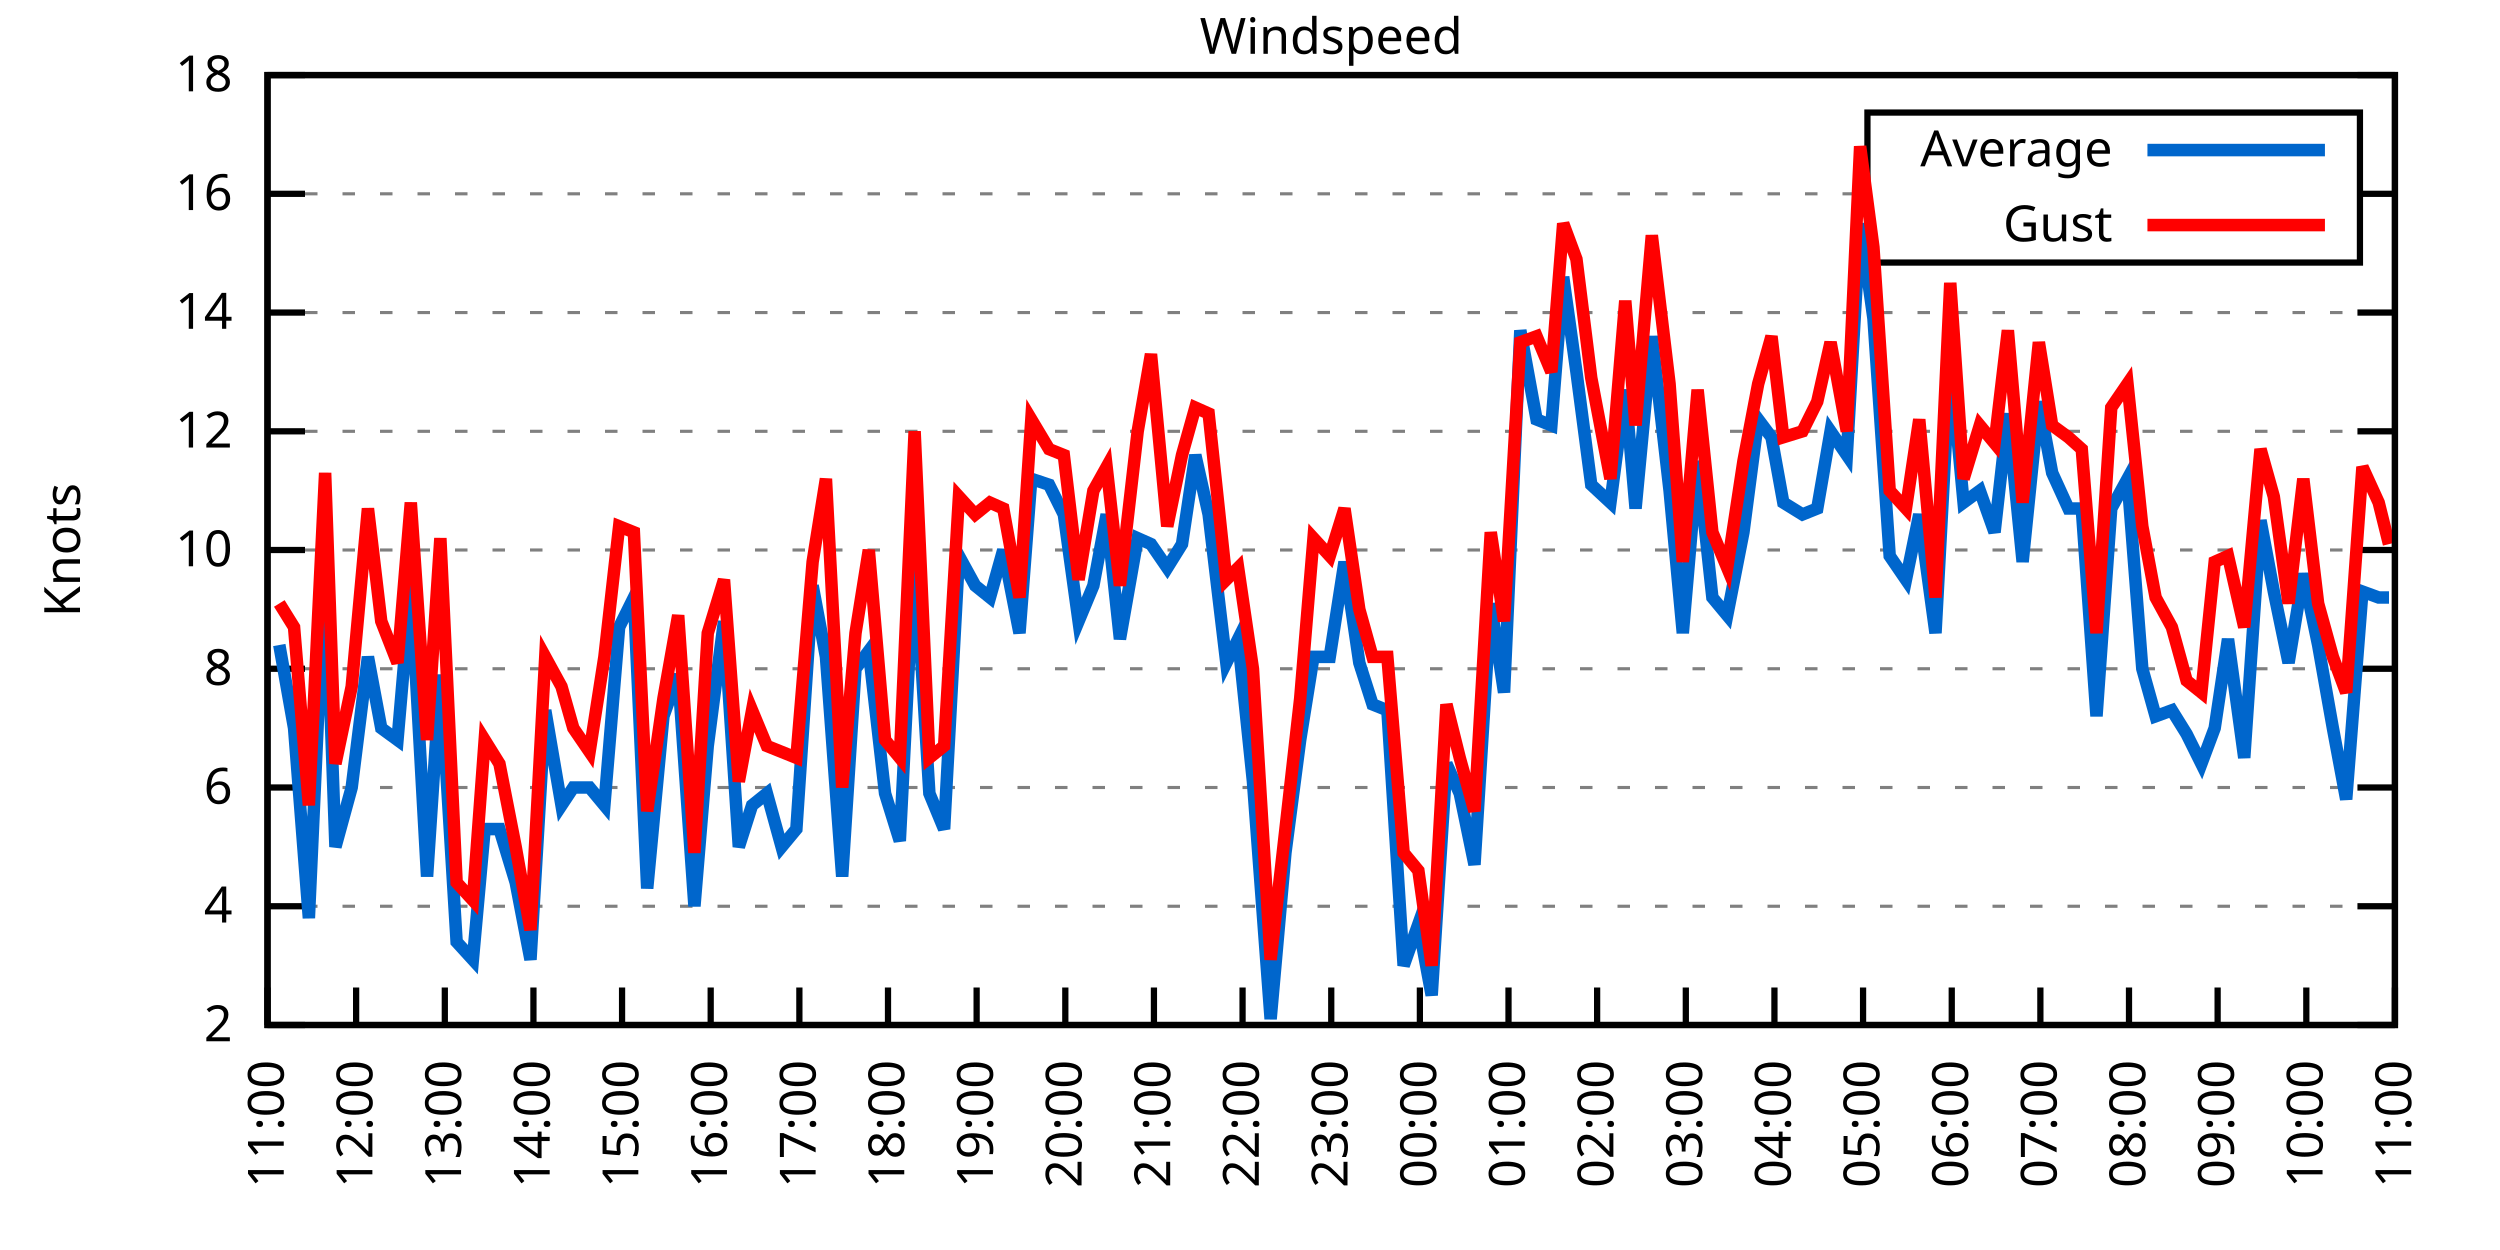
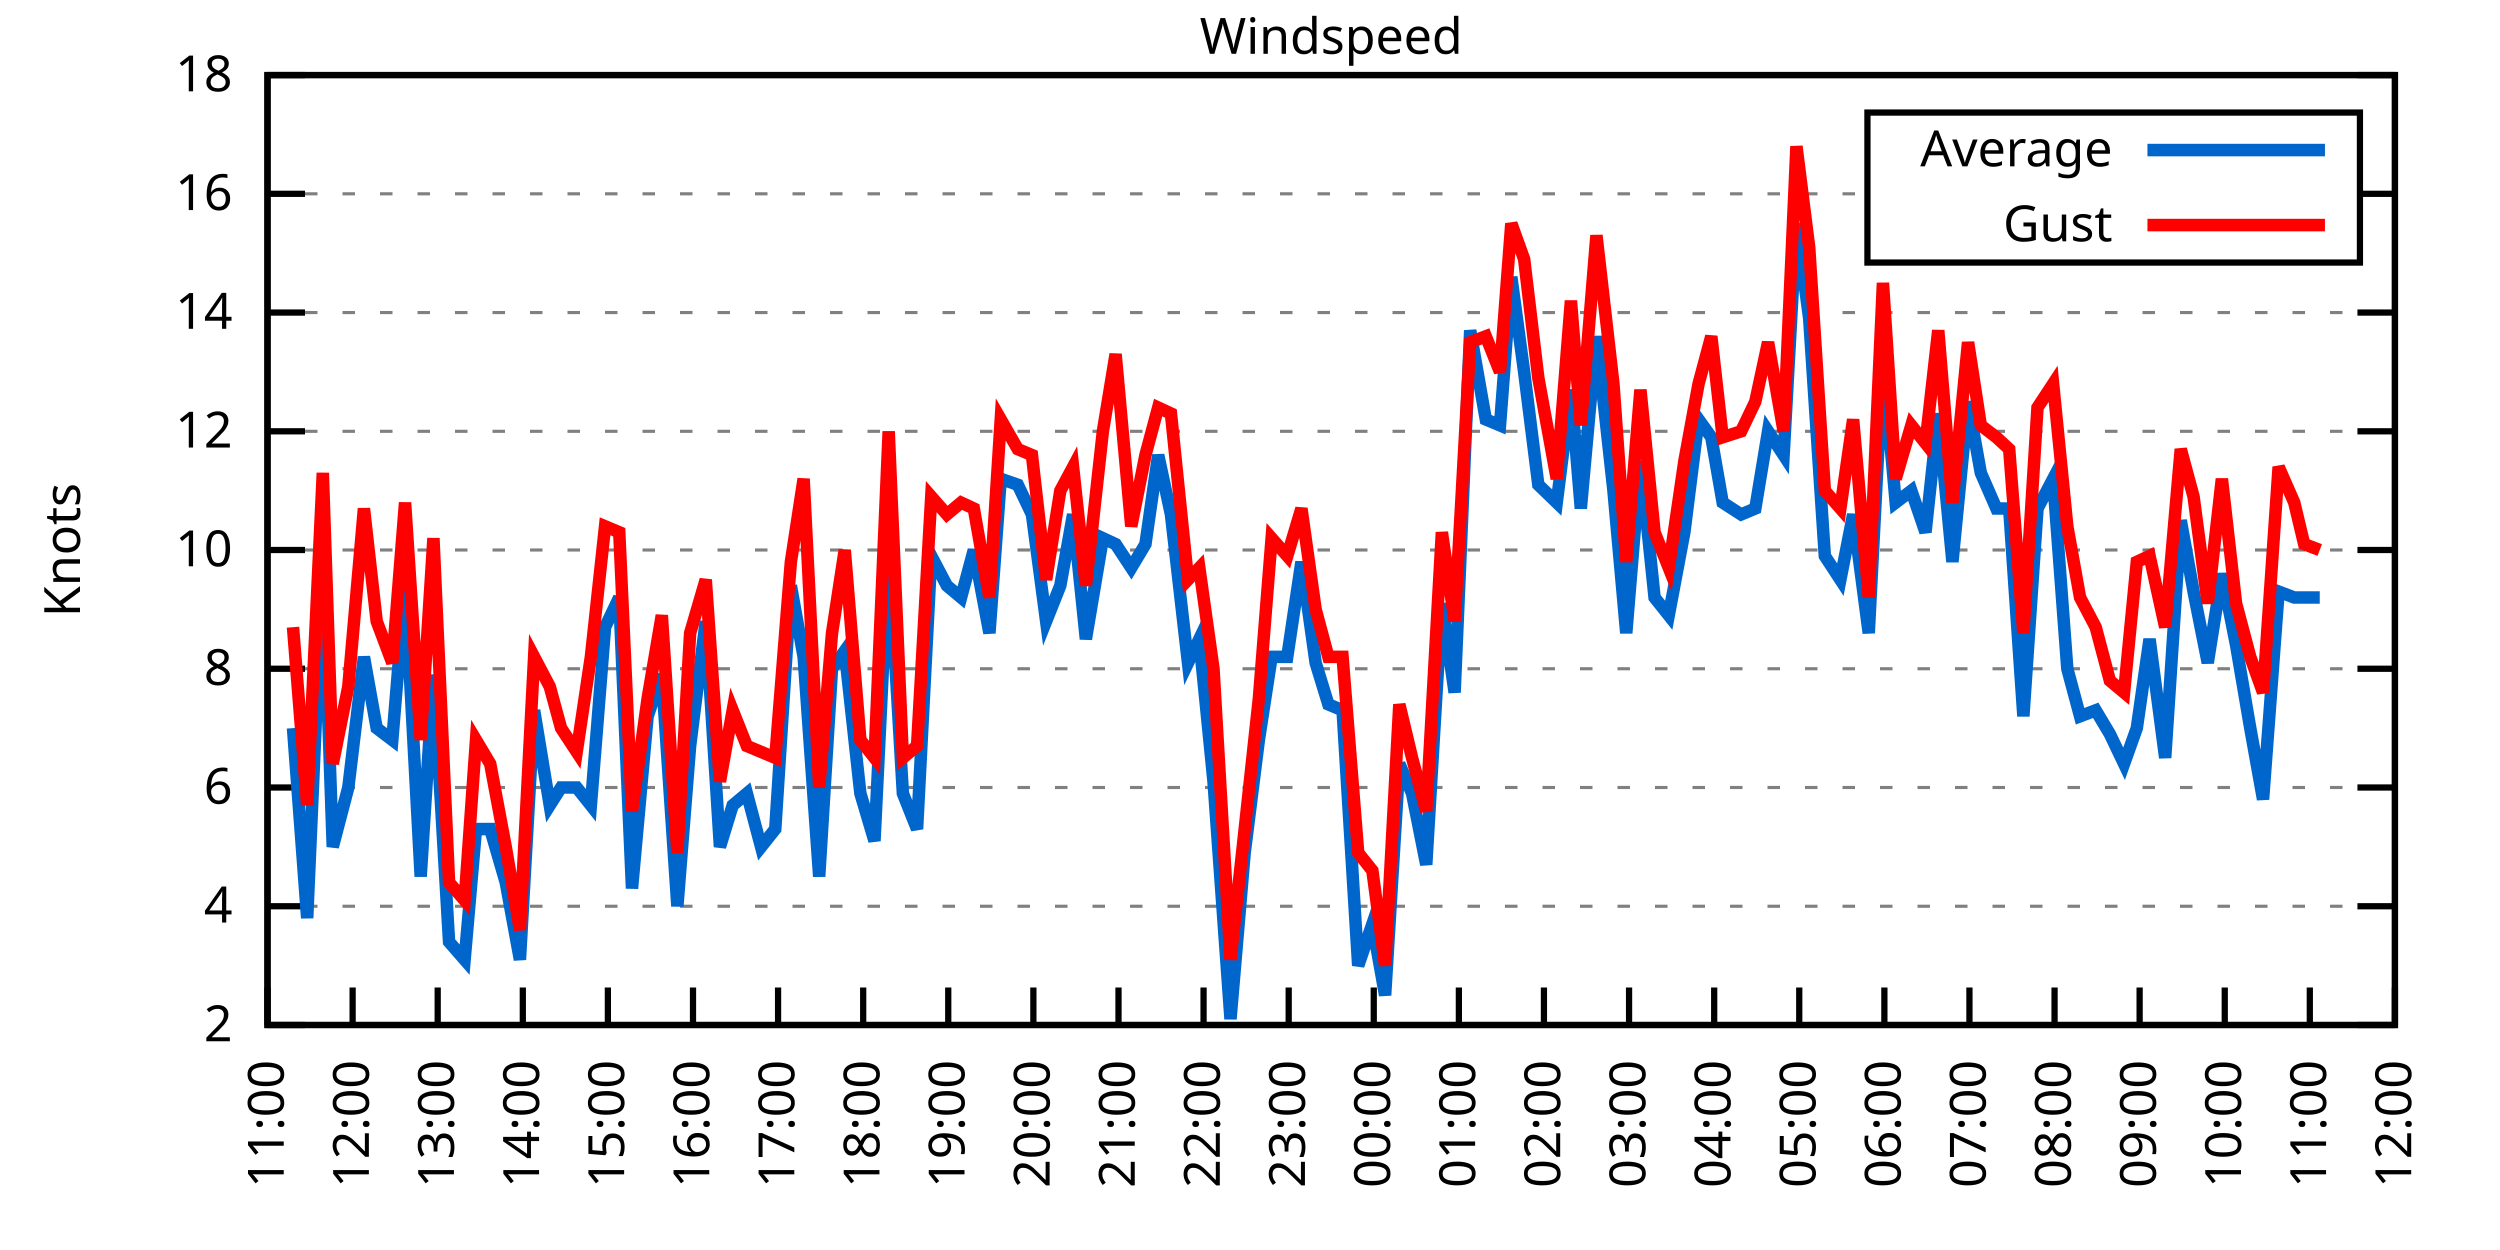
<svg xmlns="http://www.w3.org/2000/svg" xmlns:xlink="http://www.w3.org/1999/xlink" width="400" height="200" viewBox="0 0 400 200">
  <g id="gnuplot_canvas">
    <rect x="0" y="0" width="400" height="200" fill="none" />
    <defs>
      <circle id="gpDot" r="0.5" stroke-width="0.5" stroke="currentColor" />
      <path id="gpPt0" stroke-width="0.333" stroke="currentColor" d="M-1,0 h2 M0,-1 v2" />
      <path id="gpPt1" stroke-width="0.333" stroke="currentColor" d="M-1,-1 L1,1 M1,-1 L-1,1" />
      <path id="gpPt2" stroke-width="0.333" stroke="currentColor" d="M-1,0 L1,0 M0,-1 L0,1 M-1,-1 L1,1 M-1,1 L1,-1" />
      <rect id="gpPt3" stroke-width="0.333" stroke="currentColor" x="-1" y="-1" width="2" height="2" />
      <rect id="gpPt4" stroke-width="0.333" stroke="currentColor" fill="currentColor" x="-1" y="-1" width="2" height="2" />
      <circle id="gpPt5" stroke-width="0.333" stroke="currentColor" cx="0" cy="0" r="1" />
      <use xlink:href="#gpPt5" id="gpPt6" fill="currentColor" stroke="none" />
      <path id="gpPt7" stroke-width="0.333" stroke="currentColor" d="M0,-1.33 L-1.33,0.67 L1.33,0.67 z" />
      <use xlink:href="#gpPt7" id="gpPt8" fill="currentColor" stroke="none" />
      <use xlink:href="#gpPt7" id="gpPt9" stroke="currentColor" transform="rotate(180)" />
      <use xlink:href="#gpPt9" id="gpPt10" fill="currentColor" stroke="none" />
      <use xlink:href="#gpPt3" id="gpPt11" stroke="currentColor" transform="rotate(45)" />
      <use xlink:href="#gpPt11" id="gpPt12" fill="currentColor" stroke="none" />
      <path id="gpPt13" stroke-width="0.333" stroke="currentColor" d="M0,1.330 L1.265,0.411 L0.782,-1.067 L-0.782,-1.076 L-1.265,0.411 z" />
      <use xlink:href="#gpPt13" id="gpPt14" fill="currentColor" stroke="none" />
      <filter id="textbox" filterUnits="objectBoundingBox" x="0" y="0" height="1" width="1">
        <feFlood flood-color="white" flood-opacity="1" result="bgnd" />
        <feComposite in="SourceGraphic" in2="bgnd" operator="atop" />
      </filter>
      <filter id="greybox" filterUnits="objectBoundingBox" x="0" y="0" height="1" width="1">
        <feFlood flood-color="lightgrey" flood-opacity="1" result="grey" />
        <feComposite in="SourceGraphic" in2="grey" operator="atop" />
      </filter>
    </defs>
    <g fill="none" color="white" stroke="currentColor" stroke-width="1.00" stroke-linecap="butt" stroke-linejoin="miter">
</g>
    <g fill="none" color="black" stroke="currentColor" stroke-width="1.00" stroke-linecap="butt" stroke-linejoin="miter">
      <g stroke="none" shape-rendering="crispEdges">
        <polygon fill="rgb(255, 255, 255)" points="42.80,164.00 383.18,164.00 383.18,12.02 42.80,12.02 " />
      </g>
    </g>
    <g fill="none" color="black" stroke="currentColor" stroke-width="1.00" stroke-linecap="butt" stroke-linejoin="miter">
</g>
    <g fill="none" color="black" stroke="black" stroke-width="0.50" stroke-linecap="butt" stroke-linejoin="miter">
</g>
    <g fill="none" color="gray" stroke="currentColor" stroke-width="0.50" stroke-linecap="butt" stroke-linejoin="miter">
      <path stroke="gray" stroke-dasharray="2,4" class="gridline" d="M42.80,164.00 L383.19,164.00  " />
    </g>
    <g fill="none" color="gray" stroke="gray" stroke-width="1.00" stroke-linecap="butt" stroke-linejoin="miter">
</g>
    <g fill="none" color="black" stroke="currentColor" stroke-width="1.00" stroke-linecap="butt" stroke-linejoin="miter">
      <path stroke="black" d="M42.80,164.00 L48.80,164.00 M383.19,164.00 L377.19,164.00  " />
      <g transform="translate(37.20,166.60)" stroke="none" fill="black" font-family="Sans" font-size="8.00" text-anchor="end">
        <text>
          <tspan font-family="Sans"> 2</tspan>
        </text>
      </g>
    </g>
    <g fill="none" color="black" stroke="currentColor" stroke-width="1.00" stroke-linecap="butt" stroke-linejoin="miter">
</g>
    <g fill="none" color="black" stroke="black" stroke-width="0.50" stroke-linecap="butt" stroke-linejoin="miter">
</g>
    <g fill="none" color="gray" stroke="currentColor" stroke-width="0.50" stroke-linecap="butt" stroke-linejoin="miter">
      <path stroke="gray" stroke-dasharray="2,4" class="gridline" d="M42.80,145.00 L383.19,145.00  " />
    </g>
    <g fill="none" color="gray" stroke="gray" stroke-width="1.00" stroke-linecap="butt" stroke-linejoin="miter">
</g>
    <g fill="none" color="black" stroke="currentColor" stroke-width="1.00" stroke-linecap="butt" stroke-linejoin="miter">
      <path stroke="black" d="M42.80,145.00 L48.80,145.00 M383.19,145.00 L377.19,145.00  " />
      <g transform="translate(37.20,147.60)" stroke="none" fill="black" font-family="Sans" font-size="8.00" text-anchor="end">
        <text>
          <tspan font-family="Sans"> 4</tspan>
        </text>
      </g>
    </g>
    <g fill="none" color="black" stroke="currentColor" stroke-width="1.00" stroke-linecap="butt" stroke-linejoin="miter">
</g>
    <g fill="none" color="black" stroke="black" stroke-width="0.50" stroke-linecap="butt" stroke-linejoin="miter">
</g>
    <g fill="none" color="gray" stroke="currentColor" stroke-width="0.50" stroke-linecap="butt" stroke-linejoin="miter">
      <path stroke="gray" stroke-dasharray="2,4" class="gridline" d="M42.80,126.00 L383.19,126.00  " />
    </g>
    <g fill="none" color="gray" stroke="gray" stroke-width="1.00" stroke-linecap="butt" stroke-linejoin="miter">
</g>
    <g fill="none" color="black" stroke="currentColor" stroke-width="1.00" stroke-linecap="butt" stroke-linejoin="miter">
      <path stroke="black" d="M42.80,126.00 L48.80,126.00 M383.19,126.00 L377.19,126.00  " />
      <g transform="translate(37.20,128.60)" stroke="none" fill="black" font-family="Sans" font-size="8.00" text-anchor="end">
        <text>
          <tspan font-family="Sans"> 6</tspan>
        </text>
      </g>
    </g>
    <g fill="none" color="black" stroke="currentColor" stroke-width="1.00" stroke-linecap="butt" stroke-linejoin="miter">
</g>
    <g fill="none" color="black" stroke="black" stroke-width="0.50" stroke-linecap="butt" stroke-linejoin="miter">
</g>
    <g fill="none" color="gray" stroke="currentColor" stroke-width="0.50" stroke-linecap="butt" stroke-linejoin="miter">
      <path stroke="gray" stroke-dasharray="2,4" class="gridline" d="M42.80,107.00 L383.19,107.00  " />
    </g>
    <g fill="none" color="gray" stroke="gray" stroke-width="1.00" stroke-linecap="butt" stroke-linejoin="miter">
</g>
    <g fill="none" color="black" stroke="currentColor" stroke-width="1.00" stroke-linecap="butt" stroke-linejoin="miter">
      <path stroke="black" d="M42.80,107.00 L48.80,107.00 M383.19,107.00 L377.19,107.00  " />
      <g transform="translate(37.20,109.60)" stroke="none" fill="black" font-family="Sans" font-size="8.00" text-anchor="end">
        <text>
          <tspan font-family="Sans"> 8</tspan>
        </text>
      </g>
    </g>
    <g fill="none" color="black" stroke="currentColor" stroke-width="1.00" stroke-linecap="butt" stroke-linejoin="miter">
</g>
    <g fill="none" color="black" stroke="black" stroke-width="0.50" stroke-linecap="butt" stroke-linejoin="miter">
</g>
    <g fill="none" color="gray" stroke="currentColor" stroke-width="0.50" stroke-linecap="butt" stroke-linejoin="miter">
      <path stroke="gray" stroke-dasharray="2,4" class="gridline" d="M42.80,88.00 L383.19,88.00  " />
    </g>
    <g fill="none" color="gray" stroke="gray" stroke-width="1.00" stroke-linecap="butt" stroke-linejoin="miter">
</g>
    <g fill="none" color="black" stroke="currentColor" stroke-width="1.00" stroke-linecap="butt" stroke-linejoin="miter">
      <path stroke="black" d="M42.80,88.00 L48.80,88.00 M383.19,88.00 L377.19,88.00  " />
      <g transform="translate(37.20,90.60)" stroke="none" fill="black" font-family="Sans" font-size="8.00" text-anchor="end">
        <text>
          <tspan font-family="Sans"> 10</tspan>
        </text>
      </g>
    </g>
    <g fill="none" color="black" stroke="currentColor" stroke-width="1.00" stroke-linecap="butt" stroke-linejoin="miter">
</g>
    <g fill="none" color="black" stroke="black" stroke-width="0.50" stroke-linecap="butt" stroke-linejoin="miter">
</g>
    <g fill="none" color="gray" stroke="currentColor" stroke-width="0.50" stroke-linecap="butt" stroke-linejoin="miter">
      <path stroke="gray" stroke-dasharray="2,4" class="gridline" d="M42.80,69.01 L383.19,69.01  " />
    </g>
    <g fill="none" color="gray" stroke="gray" stroke-width="1.00" stroke-linecap="butt" stroke-linejoin="miter">
</g>
    <g fill="none" color="black" stroke="currentColor" stroke-width="1.00" stroke-linecap="butt" stroke-linejoin="miter">
      <path stroke="black" d="M42.80,69.01 L48.80,69.01 M383.19,69.01 L377.19,69.01  " />
      <g transform="translate(37.20,71.61)" stroke="none" fill="black" font-family="Sans" font-size="8.00" text-anchor="end">
        <text>
          <tspan font-family="Sans"> 12</tspan>
        </text>
      </g>
    </g>
    <g fill="none" color="black" stroke="currentColor" stroke-width="1.00" stroke-linecap="butt" stroke-linejoin="miter">
</g>
    <g fill="none" color="black" stroke="black" stroke-width="0.50" stroke-linecap="butt" stroke-linejoin="miter">
</g>
    <g fill="none" color="gray" stroke="currentColor" stroke-width="0.50" stroke-linecap="butt" stroke-linejoin="miter">
      <path stroke="gray" stroke-dasharray="2,4" class="gridline" d="M42.80,50.01 L383.19,50.01  " />
    </g>
    <g fill="none" color="gray" stroke="gray" stroke-width="1.00" stroke-linecap="butt" stroke-linejoin="miter">
</g>
    <g fill="none" color="black" stroke="currentColor" stroke-width="1.00" stroke-linecap="butt" stroke-linejoin="miter">
      <path stroke="black" d="M42.80,50.01 L48.80,50.01 M383.19,50.01 L377.19,50.01  " />
      <g transform="translate(37.20,52.61)" stroke="none" fill="black" font-family="Sans" font-size="8.00" text-anchor="end">
        <text>
          <tspan font-family="Sans"> 14</tspan>
        </text>
      </g>
    </g>
    <g fill="none" color="black" stroke="currentColor" stroke-width="1.00" stroke-linecap="butt" stroke-linejoin="miter">
</g>
    <g fill="none" color="black" stroke="black" stroke-width="0.50" stroke-linecap="butt" stroke-linejoin="miter">
</g>
    <g fill="none" color="gray" stroke="currentColor" stroke-width="0.50" stroke-linecap="butt" stroke-linejoin="miter">
      <path stroke="gray" stroke-dasharray="2,4" class="gridline" d="M42.80,31.01 L298.79,31.01 M377.59,31.01 L383.19,31.01  " />
    </g>
    <g fill="none" color="gray" stroke="gray" stroke-width="1.00" stroke-linecap="butt" stroke-linejoin="miter">
</g>
    <g fill="none" color="black" stroke="currentColor" stroke-width="1.00" stroke-linecap="butt" stroke-linejoin="miter">
      <path stroke="black" d="M42.80,31.01 L48.80,31.01 M383.19,31.01 L377.19,31.01  " />
      <g transform="translate(37.20,33.61)" stroke="none" fill="black" font-family="Sans" font-size="8.00" text-anchor="end">
        <text>
          <tspan font-family="Sans"> 16</tspan>
        </text>
      </g>
    </g>
    <g fill="none" color="black" stroke="currentColor" stroke-width="1.00" stroke-linecap="butt" stroke-linejoin="miter">
</g>
    <g fill="none" color="black" stroke="black" stroke-width="0.50" stroke-linecap="butt" stroke-linejoin="miter">
</g>
    <g fill="none" color="gray" stroke="currentColor" stroke-width="0.50" stroke-linecap="butt" stroke-linejoin="miter">
      <path stroke="gray" stroke-dasharray="2,4" class="gridline" d="M42.80,12.01 L383.19,12.01  " />
    </g>
    <g fill="none" color="gray" stroke="gray" stroke-width="1.00" stroke-linecap="butt" stroke-linejoin="miter">
</g>
    <g fill="none" color="black" stroke="currentColor" stroke-width="1.00" stroke-linecap="butt" stroke-linejoin="miter">
      <path stroke="black" d="M42.80,12.01 L48.80,12.01 M383.19,12.01 L377.19,12.01  " />
      <g transform="translate(37.20,14.61)" stroke="none" fill="black" font-family="Sans" font-size="8.00" text-anchor="end">
        <text>
          <tspan font-family="Sans"> 18</tspan>
        </text>
      </g>
    </g>
    <g fill="none" color="black" stroke="currentColor" stroke-width="1.00" stroke-linecap="butt" stroke-linejoin="miter">
      <path stroke="black" d="M42.80,164.00 L42.80,158.00  " />
      <g transform="translate(45.40,169.60) rotate(270.00)" stroke="none" fill="black" font-family="Sans" font-size="8.00" text-anchor="end">
        <text>
          <tspan font-family="Sans">11:00</tspan>
        </text>
      </g>
    </g>
    <g fill="none" color="black" stroke="currentColor" stroke-width="1.00" stroke-linecap="butt" stroke-linejoin="miter">
-       <path stroke="black" d="M56.98,164.00 L56.98,158.00  " />
-       <g transform="translate(59.58,169.60) rotate(270.00)" stroke="none" fill="black" font-family="Sans" font-size="8.00" text-anchor="end">
+       <path stroke="black" d="M56.42,164.00 L56.42,158.00  " />
+       <g transform="translate(59.02,169.60) rotate(270.00)" stroke="none" fill="black" font-family="Sans" font-size="8.00" text-anchor="end">
        <text>
          <tspan font-family="Sans">12:00</tspan>
        </text>
      </g>
    </g>
    <g fill="none" color="black" stroke="currentColor" stroke-width="1.00" stroke-linecap="butt" stroke-linejoin="miter">
-       <path stroke="black" d="M71.17,164.00 L71.17,158.00  " />
-       <g transform="translate(73.77,169.60) rotate(270.00)" stroke="none" fill="black" font-family="Sans" font-size="8.00" text-anchor="end">
+       <path stroke="black" d="M70.03,164.00 L70.03,158.00  " />
+       <g transform="translate(72.63,169.60) rotate(270.00)" stroke="none" fill="black" font-family="Sans" font-size="8.00" text-anchor="end">
        <text>
          <tspan font-family="Sans">13:00</tspan>
        </text>
      </g>
    </g>
    <g fill="none" color="black" stroke="currentColor" stroke-width="1.00" stroke-linecap="butt" stroke-linejoin="miter">
-       <path stroke="black" d="M85.35,164.00 L85.35,158.00  " />
-       <g transform="translate(87.95,169.60) rotate(270.00)" stroke="none" fill="black" font-family="Sans" font-size="8.00" text-anchor="end">
+       <path stroke="black" d="M83.65,164.00 L83.65,158.00  " />
+       <g transform="translate(86.25,169.60) rotate(270.00)" stroke="none" fill="black" font-family="Sans" font-size="8.00" text-anchor="end">
        <text>
          <tspan font-family="Sans">14:00</tspan>
        </text>
      </g>
    </g>
    <g fill="none" color="black" stroke="currentColor" stroke-width="1.00" stroke-linecap="butt" stroke-linejoin="miter">
-       <path stroke="black" d="M99.53,164.00 L99.53,158.00  " />
-       <g transform="translate(102.13,169.60) rotate(270.00)" stroke="none" fill="black" font-family="Sans" font-size="8.00" text-anchor="end">
+       <path stroke="black" d="M97.26,164.00 L97.26,158.00  " />
+       <g transform="translate(99.86,169.60) rotate(270.00)" stroke="none" fill="black" font-family="Sans" font-size="8.00" text-anchor="end">
        <text>
          <tspan font-family="Sans">15:00</tspan>
        </text>
      </g>
    </g>
    <g fill="none" color="black" stroke="currentColor" stroke-width="1.00" stroke-linecap="butt" stroke-linejoin="miter">
-       <path stroke="black" d="M113.71,164.00 L113.71,158.00  " />
-       <g transform="translate(116.31,169.60) rotate(270.00)" stroke="none" fill="black" font-family="Sans" font-size="8.00" text-anchor="end">
+       <path stroke="black" d="M110.88,164.00 L110.88,158.00  " />
+       <g transform="translate(113.48,169.60) rotate(270.00)" stroke="none" fill="black" font-family="Sans" font-size="8.00" text-anchor="end">
        <text>
          <tspan font-family="Sans">16:00</tspan>
        </text>
      </g>
    </g>
    <g fill="none" color="black" stroke="currentColor" stroke-width="1.00" stroke-linecap="butt" stroke-linejoin="miter">
-       <path stroke="black" d="M127.90,164.00 L127.90,158.00  " />
-       <g transform="translate(130.50,169.60) rotate(270.00)" stroke="none" fill="black" font-family="Sans" font-size="8.00" text-anchor="end">
+       <path stroke="black" d="M124.49,164.00 L124.49,158.00  " />
+       <g transform="translate(127.09,169.60) rotate(270.00)" stroke="none" fill="black" font-family="Sans" font-size="8.00" text-anchor="end">
        <text>
          <tspan font-family="Sans">17:00</tspan>
        </text>
      </g>
    </g>
    <g fill="none" color="black" stroke="currentColor" stroke-width="1.00" stroke-linecap="butt" stroke-linejoin="miter">
-       <path stroke="black" d="M142.08,164.00 L142.08,158.00  " />
-       <g transform="translate(144.68,169.60) rotate(270.00)" stroke="none" fill="black" font-family="Sans" font-size="8.00" text-anchor="end">
+       <path stroke="black" d="M138.11,164.00 L138.11,158.00  " />
+       <g transform="translate(140.71,169.60) rotate(270.00)" stroke="none" fill="black" font-family="Sans" font-size="8.00" text-anchor="end">
        <text>
          <tspan font-family="Sans">18:00</tspan>
        </text>
      </g>
    </g>
    <g fill="none" color="black" stroke="currentColor" stroke-width="1.00" stroke-linecap="butt" stroke-linejoin="miter">
-       <path stroke="black" d="M156.26,164.00 L156.26,158.00  " />
-       <g transform="translate(158.86,169.60) rotate(270.00)" stroke="none" fill="black" font-family="Sans" font-size="8.00" text-anchor="end">
+       <path stroke="black" d="M151.72,164.00 L151.72,158.00  " />
+       <g transform="translate(154.32,169.60) rotate(270.00)" stroke="none" fill="black" font-family="Sans" font-size="8.00" text-anchor="end">
        <text>
          <tspan font-family="Sans">19:00</tspan>
        </text>
      </g>
    </g>
    <g fill="none" color="black" stroke="currentColor" stroke-width="1.00" stroke-linecap="butt" stroke-linejoin="miter">
-       <path stroke="black" d="M170.45,164.00 L170.45,158.00  " />
-       <g transform="translate(173.05,169.60) rotate(270.00)" stroke="none" fill="black" font-family="Sans" font-size="8.00" text-anchor="end">
+       <path stroke="black" d="M165.34,164.00 L165.34,158.00  " />
+       <g transform="translate(167.94,169.60) rotate(270.00)" stroke="none" fill="black" font-family="Sans" font-size="8.00" text-anchor="end">
        <text>
          <tspan font-family="Sans">20:00</tspan>
        </text>
      </g>
    </g>
    <g fill="none" color="black" stroke="currentColor" stroke-width="1.00" stroke-linecap="butt" stroke-linejoin="miter">
-       <path stroke="black" d="M184.63,164.00 L184.63,158.00  " />
-       <g transform="translate(187.23,169.60) rotate(270.00)" stroke="none" fill="black" font-family="Sans" font-size="8.00" text-anchor="end">
+       <path stroke="black" d="M178.96,164.00 L178.96,158.00  " />
+       <g transform="translate(181.56,169.60) rotate(270.00)" stroke="none" fill="black" font-family="Sans" font-size="8.00" text-anchor="end">
        <text>
          <tspan font-family="Sans">21:00</tspan>
        </text>
      </g>
    </g>
    <g fill="none" color="black" stroke="currentColor" stroke-width="1.00" stroke-linecap="butt" stroke-linejoin="miter">
-       <path stroke="black" d="M198.81,164.00 L198.81,158.00  " />
-       <g transform="translate(201.41,169.60) rotate(270.00)" stroke="none" fill="black" font-family="Sans" font-size="8.00" text-anchor="end">
+       <path stroke="black" d="M192.57,164.00 L192.57,158.00  " />
+       <g transform="translate(195.17,169.60) rotate(270.00)" stroke="none" fill="black" font-family="Sans" font-size="8.00" text-anchor="end">
        <text>
          <tspan font-family="Sans">22:00</tspan>
        </text>
      </g>
    </g>
    <g fill="none" color="black" stroke="currentColor" stroke-width="1.00" stroke-linecap="butt" stroke-linejoin="miter">
-       <path stroke="black" d="M213.00,164.00 L213.00,158.00  " />
-       <g transform="translate(215.60,169.60) rotate(270.00)" stroke="none" fill="black" font-family="Sans" font-size="8.00" text-anchor="end">
+       <path stroke="black" d="M206.19,164.00 L206.19,158.00  " />
+       <g transform="translate(208.79,169.60) rotate(270.00)" stroke="none" fill="black" font-family="Sans" font-size="8.00" text-anchor="end">
        <text>
          <tspan font-family="Sans">23:00</tspan>
        </text>
      </g>
    </g>
    <g fill="none" color="black" stroke="currentColor" stroke-width="1.00" stroke-linecap="butt" stroke-linejoin="miter">
-       <path stroke="black" d="M227.18,164.00 L227.18,158.00  " />
-       <g transform="translate(229.78,169.60) rotate(270.00)" stroke="none" fill="black" font-family="Sans" font-size="8.00" text-anchor="end">
+       <path stroke="black" d="M219.80,164.00 L219.80,158.00  " />
+       <g transform="translate(222.40,169.60) rotate(270.00)" stroke="none" fill="black" font-family="Sans" font-size="8.00" text-anchor="end">
        <text>
          <tspan font-family="Sans">00:00</tspan>
        </text>
      </g>
    </g>
    <g fill="none" color="black" stroke="currentColor" stroke-width="1.00" stroke-linecap="butt" stroke-linejoin="miter">
-       <path stroke="black" d="M241.36,164.00 L241.36,158.00  " />
-       <g transform="translate(243.96,169.60) rotate(270.00)" stroke="none" fill="black" font-family="Sans" font-size="8.00" text-anchor="end">
+       <path stroke="black" d="M233.42,164.00 L233.42,158.00  " />
+       <g transform="translate(236.02,169.60) rotate(270.00)" stroke="none" fill="black" font-family="Sans" font-size="8.00" text-anchor="end">
        <text>
          <tspan font-family="Sans">01:00</tspan>
        </text>
      </g>
    </g>
    <g fill="none" color="black" stroke="currentColor" stroke-width="1.00" stroke-linecap="butt" stroke-linejoin="miter">
-       <path stroke="black" d="M255.54,164.00 L255.54,158.00  " />
-       <g transform="translate(258.14,169.60) rotate(270.00)" stroke="none" fill="black" font-family="Sans" font-size="8.00" text-anchor="end">
+       <path stroke="black" d="M247.03,164.00 L247.03,158.00  " />
+       <g transform="translate(249.63,169.60) rotate(270.00)" stroke="none" fill="black" font-family="Sans" font-size="8.00" text-anchor="end">
        <text>
          <tspan font-family="Sans">02:00</tspan>
        </text>
      </g>
    </g>
    <g fill="none" color="black" stroke="currentColor" stroke-width="1.00" stroke-linecap="butt" stroke-linejoin="miter">
-       <path stroke="black" d="M269.73,164.00 L269.73,158.00  " />
-       <g transform="translate(272.33,169.60) rotate(270.00)" stroke="none" fill="black" font-family="Sans" font-size="8.00" text-anchor="end">
+       <path stroke="black" d="M260.65,164.00 L260.65,158.00  " />
+       <g transform="translate(263.25,169.60) rotate(270.00)" stroke="none" fill="black" font-family="Sans" font-size="8.00" text-anchor="end">
        <text>
          <tspan font-family="Sans">03:00</tspan>
        </text>
      </g>
    </g>
    <g fill="none" color="black" stroke="currentColor" stroke-width="1.00" stroke-linecap="butt" stroke-linejoin="miter">
-       <path stroke="black" d="M283.91,164.00 L283.91,158.00  " />
-       <g transform="translate(286.51,169.60) rotate(270.00)" stroke="none" fill="black" font-family="Sans" font-size="8.00" text-anchor="end">
+       <path stroke="black" d="M274.27,164.00 L274.27,158.00  " />
+       <g transform="translate(276.87,169.60) rotate(270.00)" stroke="none" fill="black" font-family="Sans" font-size="8.00" text-anchor="end">
        <text>
          <tspan font-family="Sans">04:00</tspan>
        </text>
      </g>
    </g>
    <g fill="none" color="black" stroke="currentColor" stroke-width="1.00" stroke-linecap="butt" stroke-linejoin="miter">
-       <path stroke="black" d="M298.09,164.00 L298.09,158.00  " />
-       <g transform="translate(300.69,169.60) rotate(270.00)" stroke="none" fill="black" font-family="Sans" font-size="8.00" text-anchor="end">
+       <path stroke="black" d="M287.88,164.00 L287.88,158.00  " />
+       <g transform="translate(290.48,169.60) rotate(270.00)" stroke="none" fill="black" font-family="Sans" font-size="8.00" text-anchor="end">
        <text>
          <tspan font-family="Sans">05:00</tspan>
        </text>
      </g>
    </g>
    <g fill="none" color="black" stroke="currentColor" stroke-width="1.00" stroke-linecap="butt" stroke-linejoin="miter">
-       <path stroke="black" d="M312.28,164.00 L312.28,158.00  " />
-       <g transform="translate(314.88,169.60) rotate(270.00)" stroke="none" fill="black" font-family="Sans" font-size="8.00" text-anchor="end">
+       <path stroke="black" d="M301.50,164.00 L301.50,158.00  " />
+       <g transform="translate(304.10,169.60) rotate(270.00)" stroke="none" fill="black" font-family="Sans" font-size="8.00" text-anchor="end">
        <text>
          <tspan font-family="Sans">06:00</tspan>
        </text>
      </g>
    </g>
    <g fill="none" color="black" stroke="currentColor" stroke-width="1.00" stroke-linecap="butt" stroke-linejoin="miter">
-       <path stroke="black" d="M326.46,164.00 L326.46,158.00  " />
-       <g transform="translate(329.06,169.60) rotate(270.00)" stroke="none" fill="black" font-family="Sans" font-size="8.00" text-anchor="end">
+       <path stroke="black" d="M315.11,164.00 L315.11,158.00  " />
+       <g transform="translate(317.71,169.60) rotate(270.00)" stroke="none" fill="black" font-family="Sans" font-size="8.00" text-anchor="end">
        <text>
          <tspan font-family="Sans">07:00</tspan>
        </text>
      </g>
    </g>
    <g fill="none" color="black" stroke="currentColor" stroke-width="1.00" stroke-linecap="butt" stroke-linejoin="miter">
-       <path stroke="black" d="M340.64,164.00 L340.64,158.00  " />
-       <g transform="translate(343.24,169.60) rotate(270.00)" stroke="none" fill="black" font-family="Sans" font-size="8.00" text-anchor="end">
+       <path stroke="black" d="M328.73,164.00 L328.73,158.00  " />
+       <g transform="translate(331.33,169.60) rotate(270.00)" stroke="none" fill="black" font-family="Sans" font-size="8.00" text-anchor="end">
        <text>
          <tspan font-family="Sans">08:00</tspan>
        </text>
      </g>
    </g>
    <g fill="none" color="black" stroke="currentColor" stroke-width="1.00" stroke-linecap="butt" stroke-linejoin="miter">
-       <path stroke="black" d="M354.82,164.00 L354.82,158.00  " />
-       <g transform="translate(357.42,169.60) rotate(270.00)" stroke="none" fill="black" font-family="Sans" font-size="8.00" text-anchor="end">
+       <path stroke="black" d="M342.34,164.00 L342.34,158.00  " />
+       <g transform="translate(344.94,169.60) rotate(270.00)" stroke="none" fill="black" font-family="Sans" font-size="8.00" text-anchor="end">
        <text>
          <tspan font-family="Sans">09:00</tspan>
        </text>
      </g>
    </g>
    <g fill="none" color="black" stroke="currentColor" stroke-width="1.00" stroke-linecap="butt" stroke-linejoin="miter">
-       <path stroke="black" d="M369.01,164.00 L369.01,158.00  " />
-       <g transform="translate(371.61,169.60) rotate(270.00)" stroke="none" fill="black" font-family="Sans" font-size="8.00" text-anchor="end">
+       <path stroke="black" d="M355.96,164.00 L355.96,158.00  " />
+       <g transform="translate(358.56,169.60) rotate(270.00)" stroke="none" fill="black" font-family="Sans" font-size="8.00" text-anchor="end">
        <text>
          <tspan font-family="Sans">10:00</tspan>
+         </text>
+       </g>
+     </g>
+     <g fill="none" color="black" stroke="currentColor" stroke-width="1.00" stroke-linecap="butt" stroke-linejoin="miter">
+       <path stroke="black" d="M369.57,164.00 L369.57,158.00  " />
+       <g transform="translate(372.17,169.60) rotate(270.00)" stroke="none" fill="black" font-family="Sans" font-size="8.00" text-anchor="end">
+         <text>
+           <tspan font-family="Sans">11:00</tspan>
        </text>
      </g>
    </g>
    <g fill="none" color="black" stroke="currentColor" stroke-width="1.00" stroke-linecap="butt" stroke-linejoin="miter">
      <path stroke="black" d="M383.19,164.00 L383.19,158.00  " />
      <g transform="translate(385.79,169.60) rotate(270.00)" stroke="none" fill="black" font-family="Sans" font-size="8.00" text-anchor="end">
        <text>
-           <tspan font-family="Sans">11:00</tspan>
+           <tspan font-family="Sans">12:00</tspan>
        </text>
      </g>
    </g>
    <g fill="none" color="black" stroke="currentColor" stroke-width="1.00" stroke-linecap="butt" stroke-linejoin="miter">
</g>
    <g fill="none" color="black" stroke="currentColor" stroke-width="1.00" stroke-linecap="butt" stroke-linejoin="miter">
      <path stroke="black" d="M42.80,12.01 L42.80,164.00 L383.19,164.00 L383.19,12.01 L42.80,12.01 Z  " />
    </g>
    <g fill="none" color="black" stroke="currentColor" stroke-width="1.00" stroke-linecap="butt" stroke-linejoin="miter">
</g>
    <g fill="none" color="black" stroke="currentColor" stroke-width="1.00" stroke-linecap="butt" stroke-linejoin="miter">
      <path stroke="black" d="M298.79,42.01 L298.79,18.01 L377.59,18.01 L377.59,42.01 L298.79,42.01 Z  " />
    </g>
    <g id="Windspeed_plot_1">
      <g fill="none" color="white" stroke="black" stroke-width="2.00" stroke-linecap="butt" stroke-linejoin="miter">
</g>
      <g fill="none" color="black" stroke="currentColor" stroke-width="2.00" stroke-linecap="butt" stroke-linejoin="miter">
        <g transform="translate(337.99,26.61)" stroke="none" fill="black" font-family="Sans" font-size="8.00" text-anchor="end">
          <text>
            <tspan font-family="Sans">Average</tspan>
          </text>
        </g>
      </g>
      <g fill="none" color="black" stroke="currentColor" stroke-width="2.00" stroke-linecap="butt" stroke-linejoin="miter">
-         <path stroke="rgb(  0, 102, 204)" d="M343.59,24.01 L371.99,24.01 M44.69,103.20 L47.05,116.50 L49.42,146.90 L52.02,89.90 L53.67,135.50 L56.27,126.00   L58.87,105.10 L61.00,116.50 L63.60,118.40 L65.73,93.70 L68.33,140.25 L70.46,107.95 L73.06,150.70 L75.66,153.55   L77.55,132.65 L79.91,132.65 L82.51,141.20 L84.88,153.55 L87.24,113.65 L89.84,128.85 L91.73,126.00 L94.33,126.00   L96.70,128.85 L99.06,100.35 L101.42,95.60 L103.55,142.15 L106.15,114.60 L108.51,107.95 L111.11,145.00 L113.24,119.35   L115.84,99.40 L118.21,135.50 L120.33,128.85 L122.70,126.95 L125.06,135.50 L127.42,132.65 L130.02,93.70 L132.15,105.10   L134.75,140.25 L136.88,107.00 L139.01,104.15 L141.61,126.95 L143.97,134.55 L146.34,88.00 L148.70,126.95 L151.06,132.65   L153.43,88.95 L156.03,93.70 L158.39,95.60 L160.52,88.00 L163.12,101.30 L165.01,76.61 L167.85,77.56 L170.21,82.31   L172.57,99.40 L174.94,93.70 L177.06,82.31 L179.19,102.25 L182.03,86.11 L184.16,87.06 L186.76,90.85 L189.12,87.06   L191.25,72.81 L193.38,82.31 L196.21,106.05 L198.10,102.25 L200.47,125.05 L203.30,163.05 L205.67,136.45 L208.03,118.40   L210.16,105.10 L212.76,105.10 L215.12,89.90 L217.49,106.05 L219.61,112.70 L221.98,113.65 L224.58,154.50 L226.94,147.85   L229.07,159.25 L231.43,122.20 L233.56,126.95 L235.92,138.35 L238.52,96.55 L240.65,110.80 L243.25,52.86 L245.85,67.11   L248.22,68.06 L250.11,44.31 L252.23,59.51 L254.60,77.56 L257.67,80.41 L260.04,62.36 L261.69,81.36 L264.29,53.81   L267.13,78.51 L269.25,101.30 L271.62,73.76 L273.98,95.60 L276.35,98.45 L278.95,85.16 L281.31,67.11 L283.44,69.96   L285.33,80.41 L288.40,82.31 L290.76,81.36 L292.89,69.01 L295.49,72.81 L297.62,35.76 L299.75,50.96 L302.35,88.95   L304.95,92.75 L307.08,82.31 L309.68,101.30 L312.04,57.61 L314.17,80.41 L316.77,78.51 L319.13,85.16 L321.26,66.16   L323.62,89.90 L326.22,64.26 L328.35,75.66 L330.95,81.36 L333.08,81.36 L335.44,114.60 L337.80,81.36 L340.40,76.61   L342.77,107.00 L344.90,114.60 L347.50,113.65 L349.86,117.45 L352.22,122.20 L354.35,116.50 L356.48,102.25 L359.08,121.25   L361.68,83.26 L363.81,94.65 L366.17,106.05 L368.53,91.80 L370.90,103.20 L373.26,116.50 L375.39,127.90 L377.99,94.65   L380.59,95.60 L382.24,95.60  " />
+         <path stroke="rgb(  0, 102, 204)" d="M343.59,24.01 L371.99,24.01 M46.88,116.50 L49.15,146.90 L51.65,89.90 L53.24,135.50 L55.73,126.00 L58.23,105.10   L60.27,116.50 L62.77,118.40 L64.81,93.70 L67.31,140.25 L69.35,107.95 L71.85,150.70 L74.34,153.55 L76.16,132.65   L78.43,132.65 L80.92,141.20 L83.19,153.55 L85.46,113.65 L87.96,128.85 L89.77,126.00 L92.27,126.00 L94.54,128.85   L96.81,100.35 L99.08,95.60 L101.12,142.15 L103.62,114.60 L105.89,107.95 L108.38,145.00 L110.42,119.35 L112.92,99.40   L115.19,135.50 L117.23,128.85 L119.50,126.95 L121.77,135.50 L124.04,132.65 L126.54,93.70 L128.58,105.10 L131.07,140.25   L133.12,107.00 L135.16,104.15 L137.66,126.95 L139.92,134.55 L142.19,88.00 L144.46,126.95 L146.73,132.65 L149.00,88.95   L151.50,93.70 L153.77,95.60 L155.81,88.00 L158.31,101.30 L160.12,76.61 L162.84,77.56 L165.11,82.31 L167.38,99.40   L169.65,93.70 L171.69,82.31 L173.74,102.25 L176.46,86.11 L178.50,87.06 L181.00,90.85 L183.27,87.06 L185.31,72.81   L187.35,82.31 L190.08,106.05 L191.89,102.25 L194.16,125.05 L196.88,163.05 L199.15,136.45 L201.42,118.40 L203.46,105.10   L205.96,105.10 L208.23,89.90 L210.50,106.05 L212.54,112.70 L214.81,113.65 L217.31,154.50 L219.58,147.85 L221.62,159.25   L223.89,122.20 L225.93,126.95 L228.20,138.35 L230.70,96.55 L232.74,110.80 L235.23,52.86 L237.73,67.11 L240.00,68.06   L241.81,44.31 L243.86,59.51 L246.13,77.56 L249.08,80.41 L251.35,62.36 L252.93,81.36 L255.43,53.81 L258.15,78.51   L260.20,101.30 L262.47,73.76 L264.73,95.60 L267.00,98.45 L269.50,85.16 L271.77,67.11 L273.81,69.96 L275.63,80.41   L278.58,82.31 L280.85,81.36 L282.89,69.01 L285.38,72.81 L287.43,35.76 L289.47,50.96 L291.97,88.95 L294.46,92.75   L296.50,82.31 L299.00,101.30 L301.27,57.61 L303.31,80.41 L305.81,78.51 L308.08,85.16 L310.12,66.16 L312.39,89.90   L314.89,64.26 L316.93,75.66 L319.42,81.36 L321.47,81.36 L323.74,114.60 L326.00,81.36 L328.50,76.61 L330.77,107.00   L332.81,114.60 L335.31,113.65 L337.58,117.45 L339.85,122.20 L341.89,116.50 L343.93,102.25 L346.43,121.25 L348.92,83.26   L350.97,94.65 L353.24,106.05 L355.50,91.80 L357.77,103.20 L360.04,116.50 L362.09,127.90 L364.58,94.65 L367.08,95.60   L368.67,95.60 L371.16,95.60  " />
      </g>
    </g>
    <g id="Windspeed_plot_2">
      <g fill="none" color="black" stroke="currentColor" stroke-width="2.00" stroke-linecap="butt" stroke-linejoin="miter">
        <g transform="translate(337.99,38.61)" stroke="none" fill="black" font-family="Sans" font-size="8.00" text-anchor="end">
          <text>
            <tspan font-family="Sans">Gust</tspan>
          </text>
        </g>
      </g>
      <g fill="none" color="black" stroke="currentColor" stroke-width="2.00" stroke-linecap="butt" stroke-linejoin="miter">
-         <path stroke="rgb(255,   0,   0)" d="M343.59,36.01 L371.99,36.01 M44.69,96.55 L47.05,100.35 L49.42,128.85 L52.02,75.66 L53.67,122.20 L56.27,109.85   L58.87,81.36 L61.00,99.40 L63.60,106.05 L65.73,80.41 L68.33,118.40 L70.46,86.11 L73.06,141.20 L75.66,144.05   L77.55,118.40 L79.91,122.20 L82.51,135.50 L84.88,148.80 L87.24,105.10 L89.84,109.85 L91.73,116.50 L94.33,120.30   L96.70,105.10 L99.06,84.21 L101.42,85.16 L103.55,129.80 L106.15,111.75 L108.51,98.45 L111.11,136.45 L113.24,101.30   L115.84,92.75 L118.21,125.05 L120.33,113.65 L122.70,119.35 L125.06,120.30 L127.42,121.25 L130.02,89.90 L132.15,76.61   L134.75,126.00 L136.88,101.30 L139.01,88.00 L141.61,118.40 L143.97,121.25 L146.34,69.01 L148.70,121.25 L151.06,119.35   L153.43,79.46 L156.03,82.31 L158.39,80.41 L160.52,81.36 L163.12,95.60 L165.01,67.11 L167.85,71.86 L170.21,72.81   L172.57,92.75 L174.94,78.51 L177.06,74.71 L179.19,93.70 L182.03,69.01 L184.16,56.66 L186.76,84.21 L189.12,72.81   L191.25,65.21 L193.38,66.16 L196.21,92.75 L198.10,90.85 L200.47,107.00 L203.30,153.55 L205.67,132.65 L208.03,111.75   L210.16,86.11 L212.76,88.95 L215.12,81.36 L217.49,97.50 L219.61,105.10 L221.98,105.10 L224.58,136.45 L226.94,139.30   L229.07,154.50 L231.43,112.70 L233.56,121.25 L235.92,129.80 L238.52,85.16 L240.65,99.40 L243.25,54.76 L245.85,53.81   L248.22,59.51 L250.11,35.76 L252.23,41.46 L254.60,60.46 L257.67,76.61 L260.04,48.11 L261.69,68.06 L264.29,37.66   L267.13,61.41 L269.25,89.90 L271.62,62.36 L273.98,85.16 L276.35,90.85 L278.95,73.76 L281.31,61.41 L283.44,53.81   L285.33,69.96 L288.40,69.01 L290.76,64.26 L292.89,54.76 L295.49,69.01 L297.62,23.41 L299.75,39.56 L302.35,78.51   L304.95,81.36 L307.08,67.11 L309.68,95.60 L312.04,45.26 L314.17,76.61 L316.77,68.06 L319.13,70.91 L321.26,52.86   L323.62,80.41 L326.22,54.76 L328.35,68.06 L330.95,69.96 L333.08,71.86 L335.44,101.30 L337.80,65.21 L340.40,61.41   L342.77,84.21 L344.90,95.60 L347.50,100.35 L349.86,108.90 L352.22,110.80 L354.35,89.90 L356.48,88.95 L359.08,100.35   L361.68,71.86 L363.81,79.46 L366.17,96.55 L368.53,76.61 L370.90,96.55 L373.26,105.10 L375.39,110.80 L377.99,74.71   L380.59,80.41 L382.24,87.06  " />
+         <path stroke="rgb(255,   0,   0)" d="M343.59,36.01 L371.99,36.01 M46.88,100.35 L49.15,128.85 L51.65,75.66 L53.24,122.20 L55.73,109.85 L58.23,81.36   L60.27,99.40 L62.77,106.05 L64.81,80.41 L67.31,118.40 L69.35,86.11 L71.85,141.20 L74.34,144.05 L76.16,118.40   L78.43,122.20 L80.92,135.50 L83.19,148.80 L85.46,105.10 L87.96,109.85 L89.77,116.50 L92.27,120.30 L94.54,105.10   L96.81,84.21 L99.08,85.16 L101.12,129.80 L103.62,111.75 L105.89,98.45 L108.38,136.45 L110.42,101.30 L112.92,92.75   L115.19,125.05 L117.23,113.65 L119.50,119.35 L121.77,120.30 L124.04,121.25 L126.54,89.90 L128.58,76.61 L131.07,126.00   L133.12,101.30 L135.16,88.00 L137.66,118.40 L139.92,121.25 L142.19,69.01 L144.46,121.25 L146.73,119.35 L149.00,79.46   L151.50,82.31 L153.77,80.41 L155.81,81.36 L158.31,95.60 L160.12,67.11 L162.84,71.86 L165.11,72.81 L167.38,92.75   L169.65,78.51 L171.69,74.71 L173.74,93.70 L176.46,69.01 L178.50,56.66 L181.00,84.21 L183.27,72.81 L185.31,65.21   L187.35,66.16 L190.08,92.75 L191.89,90.85 L194.16,107.00 L196.88,153.55 L199.15,132.65 L201.42,111.75 L203.46,86.11   L205.96,88.95 L208.23,81.36 L210.50,97.50 L212.54,105.10 L214.81,105.10 L217.31,136.45 L219.58,139.30 L221.62,154.50   L223.89,112.70 L225.93,121.25 L228.20,129.80 L230.70,85.16 L232.74,99.40 L235.23,54.76 L237.73,53.81 L240.00,59.51   L241.81,35.76 L243.86,41.46 L246.13,60.46 L249.08,76.61 L251.35,48.11 L252.93,68.06 L255.43,37.66 L258.15,61.41   L260.20,89.90 L262.47,62.36 L264.73,85.16 L267.00,90.85 L269.50,73.76 L271.77,61.41 L273.81,53.81 L275.63,69.96   L278.58,69.01 L280.85,64.26 L282.89,54.76 L285.38,69.01 L287.43,23.41 L289.47,39.56 L291.97,78.51 L294.46,81.36   L296.50,67.11 L299.00,95.60 L301.27,45.26 L303.31,76.61 L305.81,68.06 L308.08,70.91 L310.12,52.86 L312.39,80.41   L314.89,54.76 L316.93,68.06 L319.42,69.96 L321.47,71.86 L323.74,101.30 L326.00,65.21 L328.50,61.41 L330.77,84.21   L332.81,95.60 L335.31,100.35 L337.58,108.90 L339.85,110.80 L341.89,89.90 L343.93,88.95 L346.43,100.35 L348.92,71.86   L350.97,79.46 L353.24,96.55 L355.50,76.61 L357.77,96.55 L360.04,105.10 L362.09,110.80 L364.58,74.71 L367.08,80.41   L368.67,87.06 L371.16,88.00  " />
      </g>
    </g>
    <g fill="none" color="black" stroke="currentColor" stroke-width="2.00" stroke-linecap="butt" stroke-linejoin="miter">
</g>
    <g fill="none" color="black" stroke="black" stroke-width="1.00" stroke-linecap="butt" stroke-linejoin="miter">
</g>
    <g fill="none" color="black" stroke="currentColor" stroke-width="1.00" stroke-linecap="butt" stroke-linejoin="miter">
      <path stroke="black" d="M42.80,12.01 L42.80,164.00 L383.19,164.00 L383.19,12.01 L42.80,12.01 Z  " />
      <g transform="translate(12.80,88.01) rotate(270.00)" stroke="none" fill="black" font-family="Sans" font-size="8.00" text-anchor="middle">
        <text>
          <tspan font-family="Sans">Knots</tspan>
        </text>
      </g>
    </g>
    <g fill="none" color="black" stroke="currentColor" stroke-width="1.00" stroke-linecap="butt" stroke-linejoin="miter">
</g>
    <g fill="none" color="black" stroke="currentColor" stroke-width="1.00" stroke-linecap="butt" stroke-linejoin="miter">
      <g transform="translate(212.99,8.61)" stroke="none" fill="black" font-family="Sans" font-size="8.00" text-anchor="middle">
        <text>
          <tspan font-family="Sans">Windspeed</tspan>
        </text>
      </g>
    </g>
    <g fill="none" color="black" stroke="currentColor" stroke-width="1.00" stroke-linecap="butt" stroke-linejoin="miter">
</g>
  </g>
</svg>
